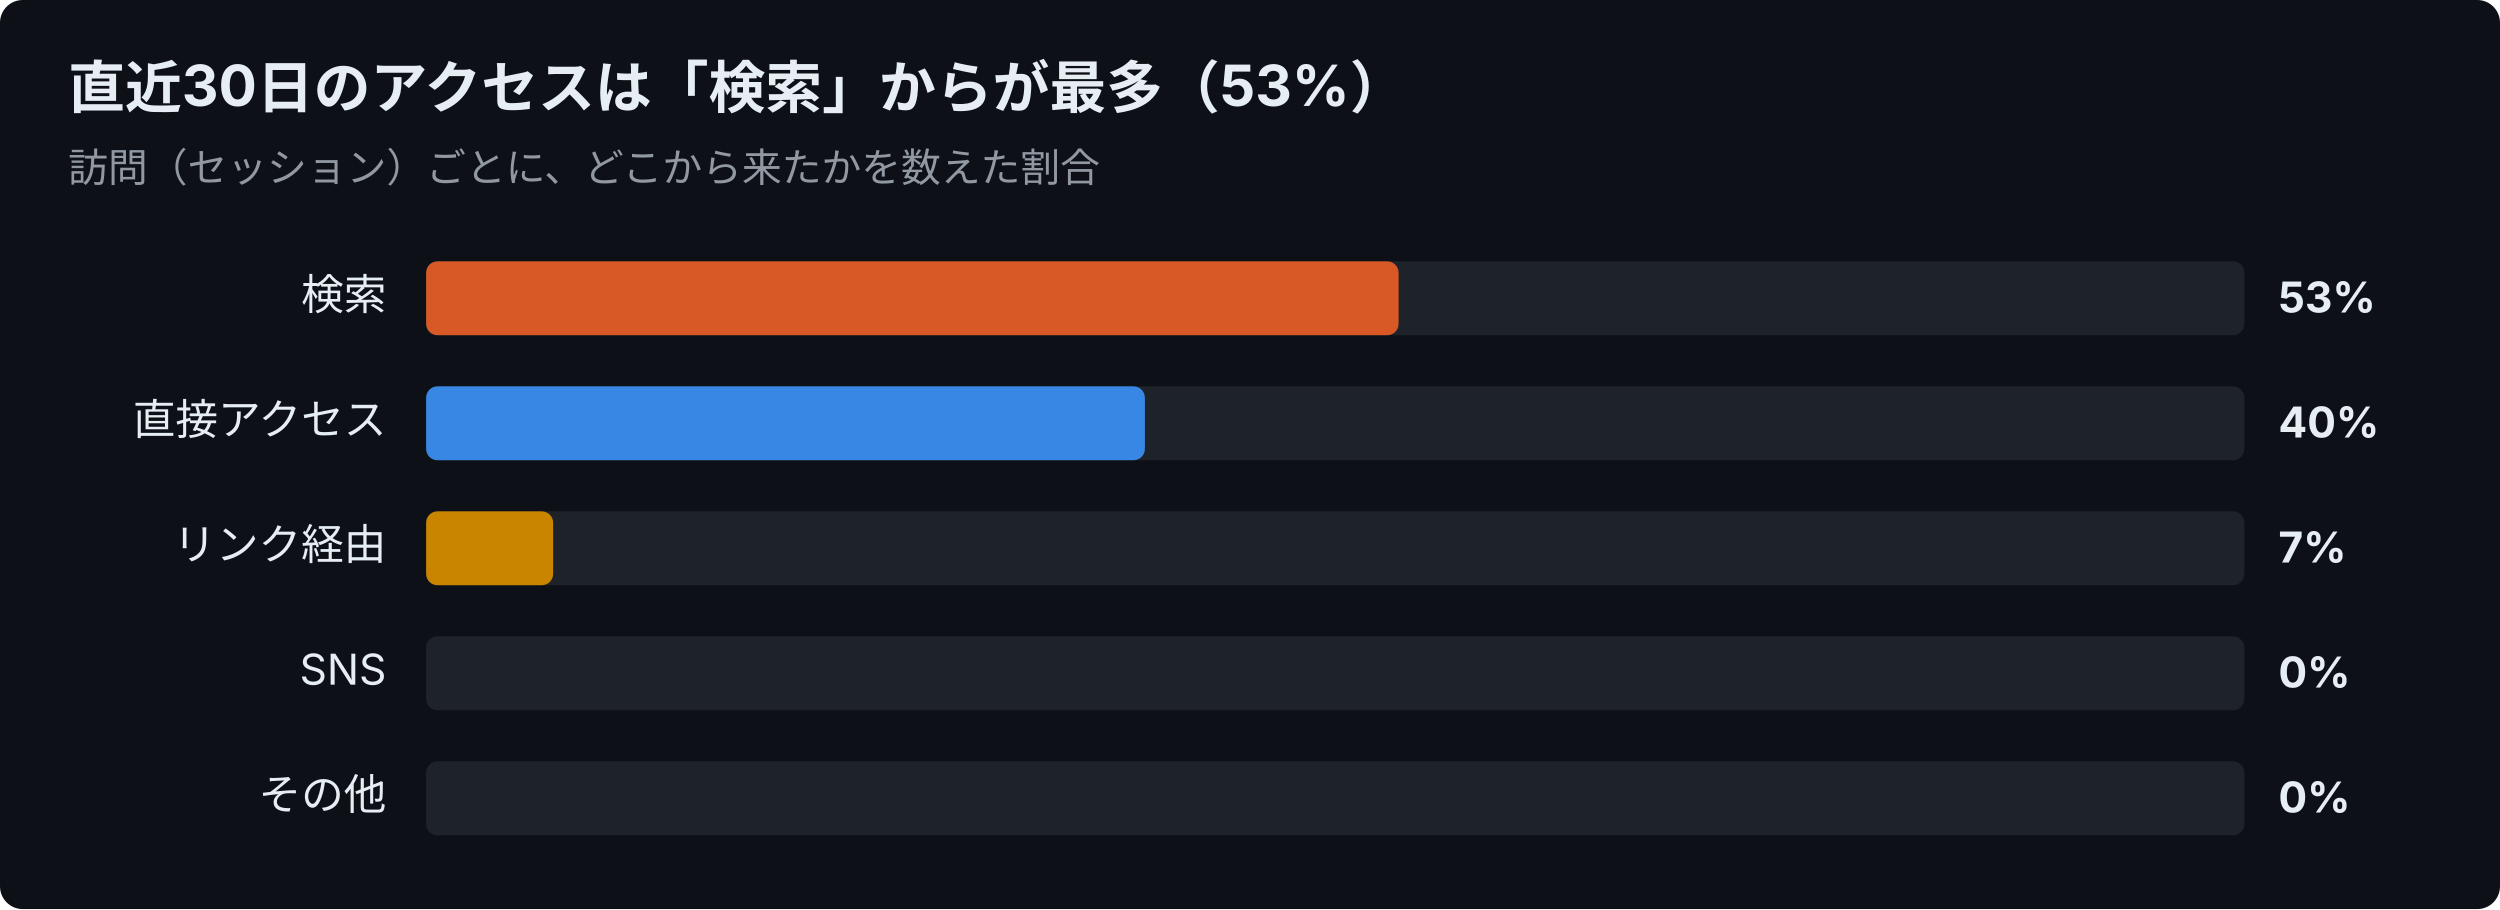
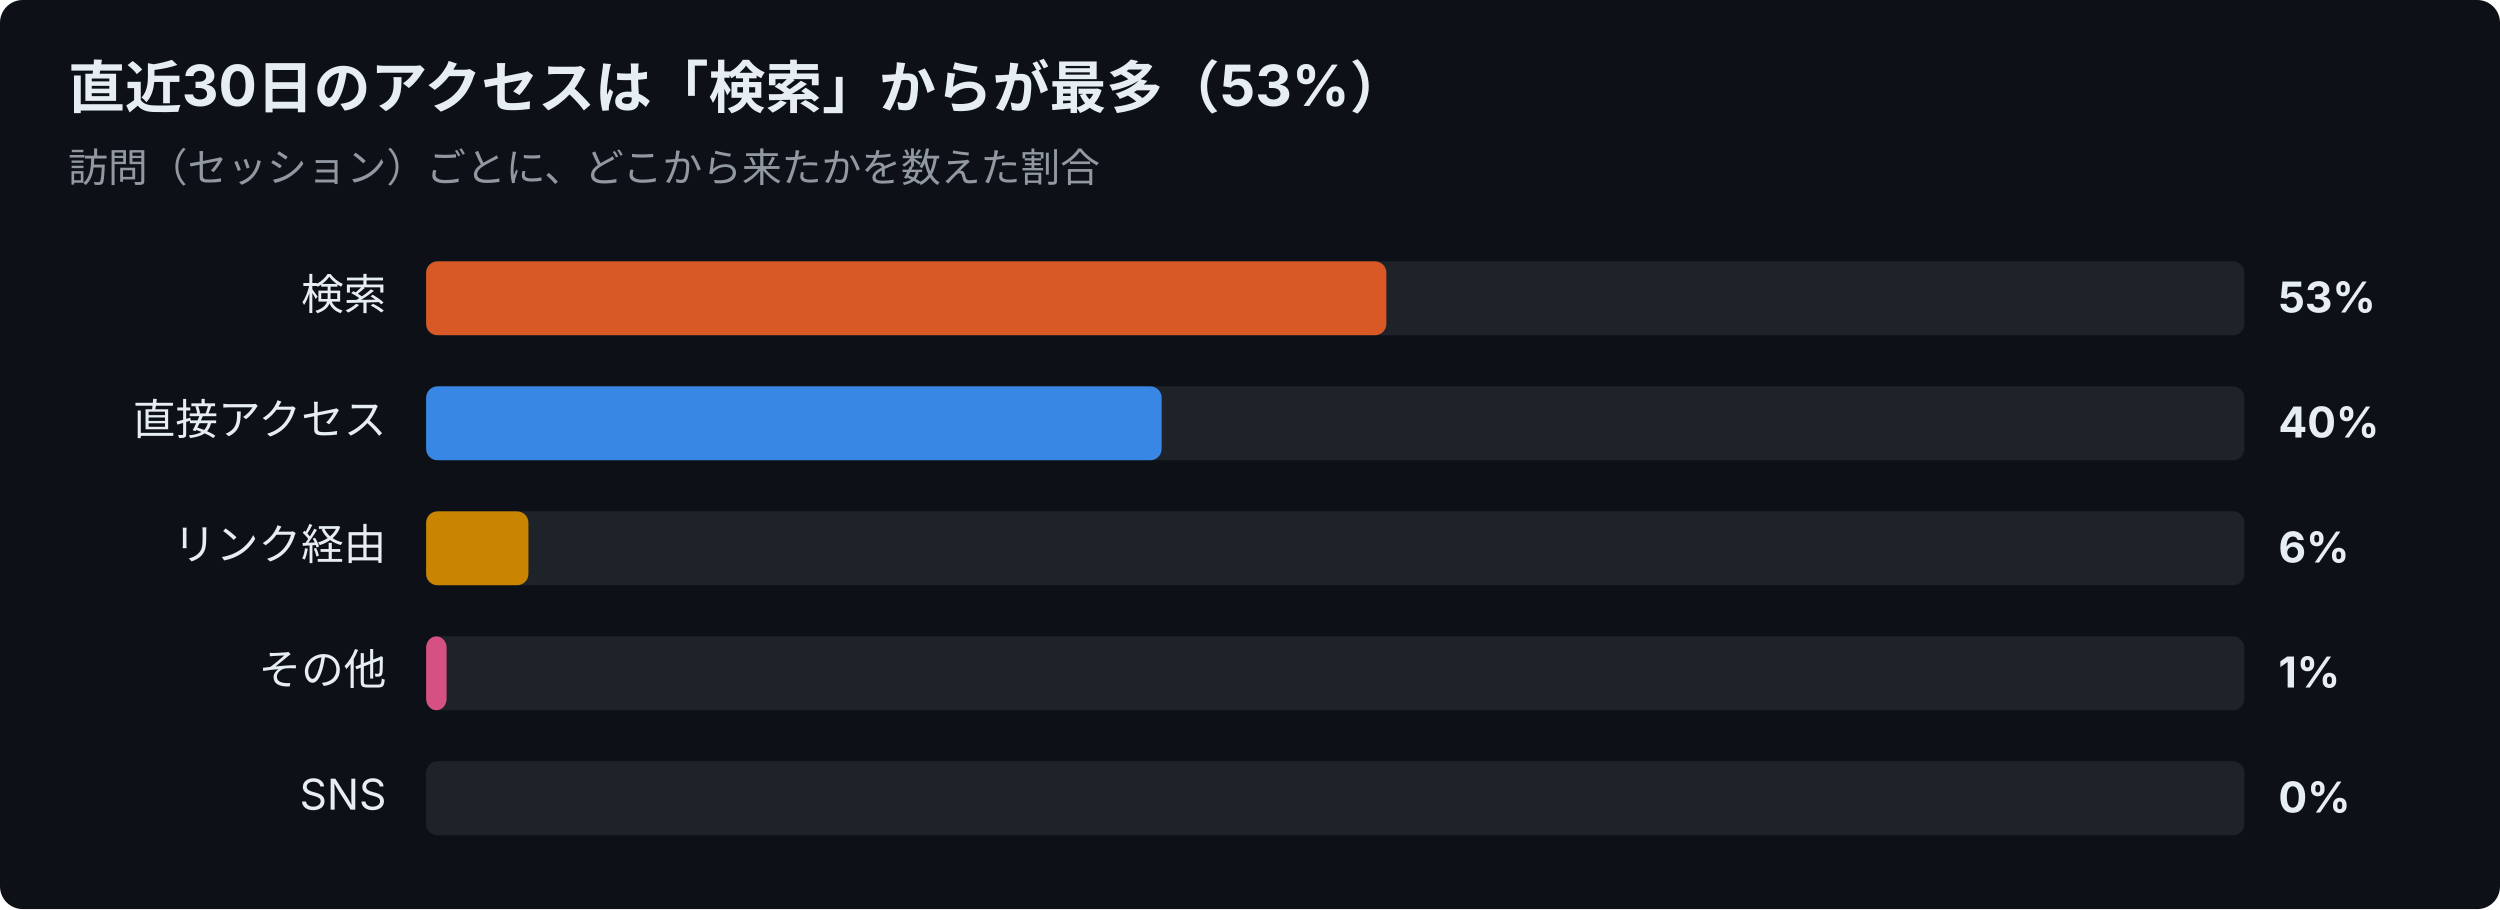
<svg xmlns="http://www.w3.org/2000/svg" width="880" height="320" viewBox="0 0 880 320" font-family="-apple-system,Segoe UI,Hiragino Sans,Noto Sans JP,Yu Gothic,sans-serif">
  <rect width="880" height="320" rx="8" fill="#0d1117" />
  <text x="24" y="38" font-size="20" font-weight="700" fill="#e6edf3">直近30日のアクセスは「検索」からが最多（53%）</text>
  <text x="24" y="64" font-size="14" fill="#9198a1">訪問（セッション）ごとに、どこから来たかを数えた割合</text>
  <text x="136" y="109" font-size="15" text-anchor="end" fill="#e6edf3">検索</text>
  <rect x="150" y="92" width="640" height="26" rx="4" fill="#30363d" opacity="0.5" />
-   <rect x="150" y="92" width="342.3" height="26" rx="4" fill="#d95926" />
+   <rect x="150" y="92" width="338.0" height="26" rx="4" fill="#d95926" />
  <text x="802" y="110" font-size="15" font-weight="700" fill="#e6edf3">53%</text>
  <text x="136" y="153" font-size="15" text-anchor="end" fill="#e6edf3">直接アクセス</text>
  <rect x="150" y="136" width="640" height="26" rx="4" fill="#30363d" opacity="0.5" />
-   <rect x="150" y="136" width="253.0" height="26" rx="4" fill="#3987e5" />
+   <rect x="150" y="136" width="258.9" height="26" rx="4" fill="#3987e5" />
  <text x="802" y="154" font-size="15" font-weight="700" fill="#e6edf3">40%</text>
  <text x="136" y="197" font-size="15" text-anchor="end" fill="#e6edf3">リンク経由</text>
  <rect x="150" y="180" width="640" height="26" rx="4" fill="#30363d" opacity="0.5" />
-   <rect x="150" y="180" width="44.7" height="26" rx="4" fill="#c98500" />
-   <text x="802" y="198" font-size="15" font-weight="700" fill="#e6edf3">7%</text>
-   <text x="136" y="241" font-size="15" text-anchor="end" fill="#e6edf3">SNS</text>
+   <rect x="150" y="180" width="36.0" height="26" rx="4" fill="#c98500" />
+   <text x="802" y="198" font-size="15" font-weight="700" fill="#e6edf3">6%</text>
+   <text x="136" y="241" font-size="15" text-anchor="end" fill="#e6edf3">その他</text>
  <rect x="150" y="224" width="640" height="26" rx="4" fill="#30363d" opacity="0.5" />
-   <text x="802" y="242" font-size="15" font-weight="700" fill="#e6edf3">0%</text>
-   <text x="136" y="285" font-size="15" text-anchor="end" fill="#e6edf3">その他</text>
+   <rect x="150" y="224" width="7.2" height="26" rx="4" fill="#d55181" />
+   <text x="802" y="242" font-size="15" font-weight="700" fill="#e6edf3">1%</text>
+   <text x="136" y="285" font-size="15" text-anchor="end" fill="#e6edf3">SNS</text>
  <rect x="150" y="268" width="640" height="26" rx="4" fill="#30363d" opacity="0.5" />
  <text x="802" y="286" font-size="15" font-weight="700" fill="#e6edf3">0%</text>
</svg>
